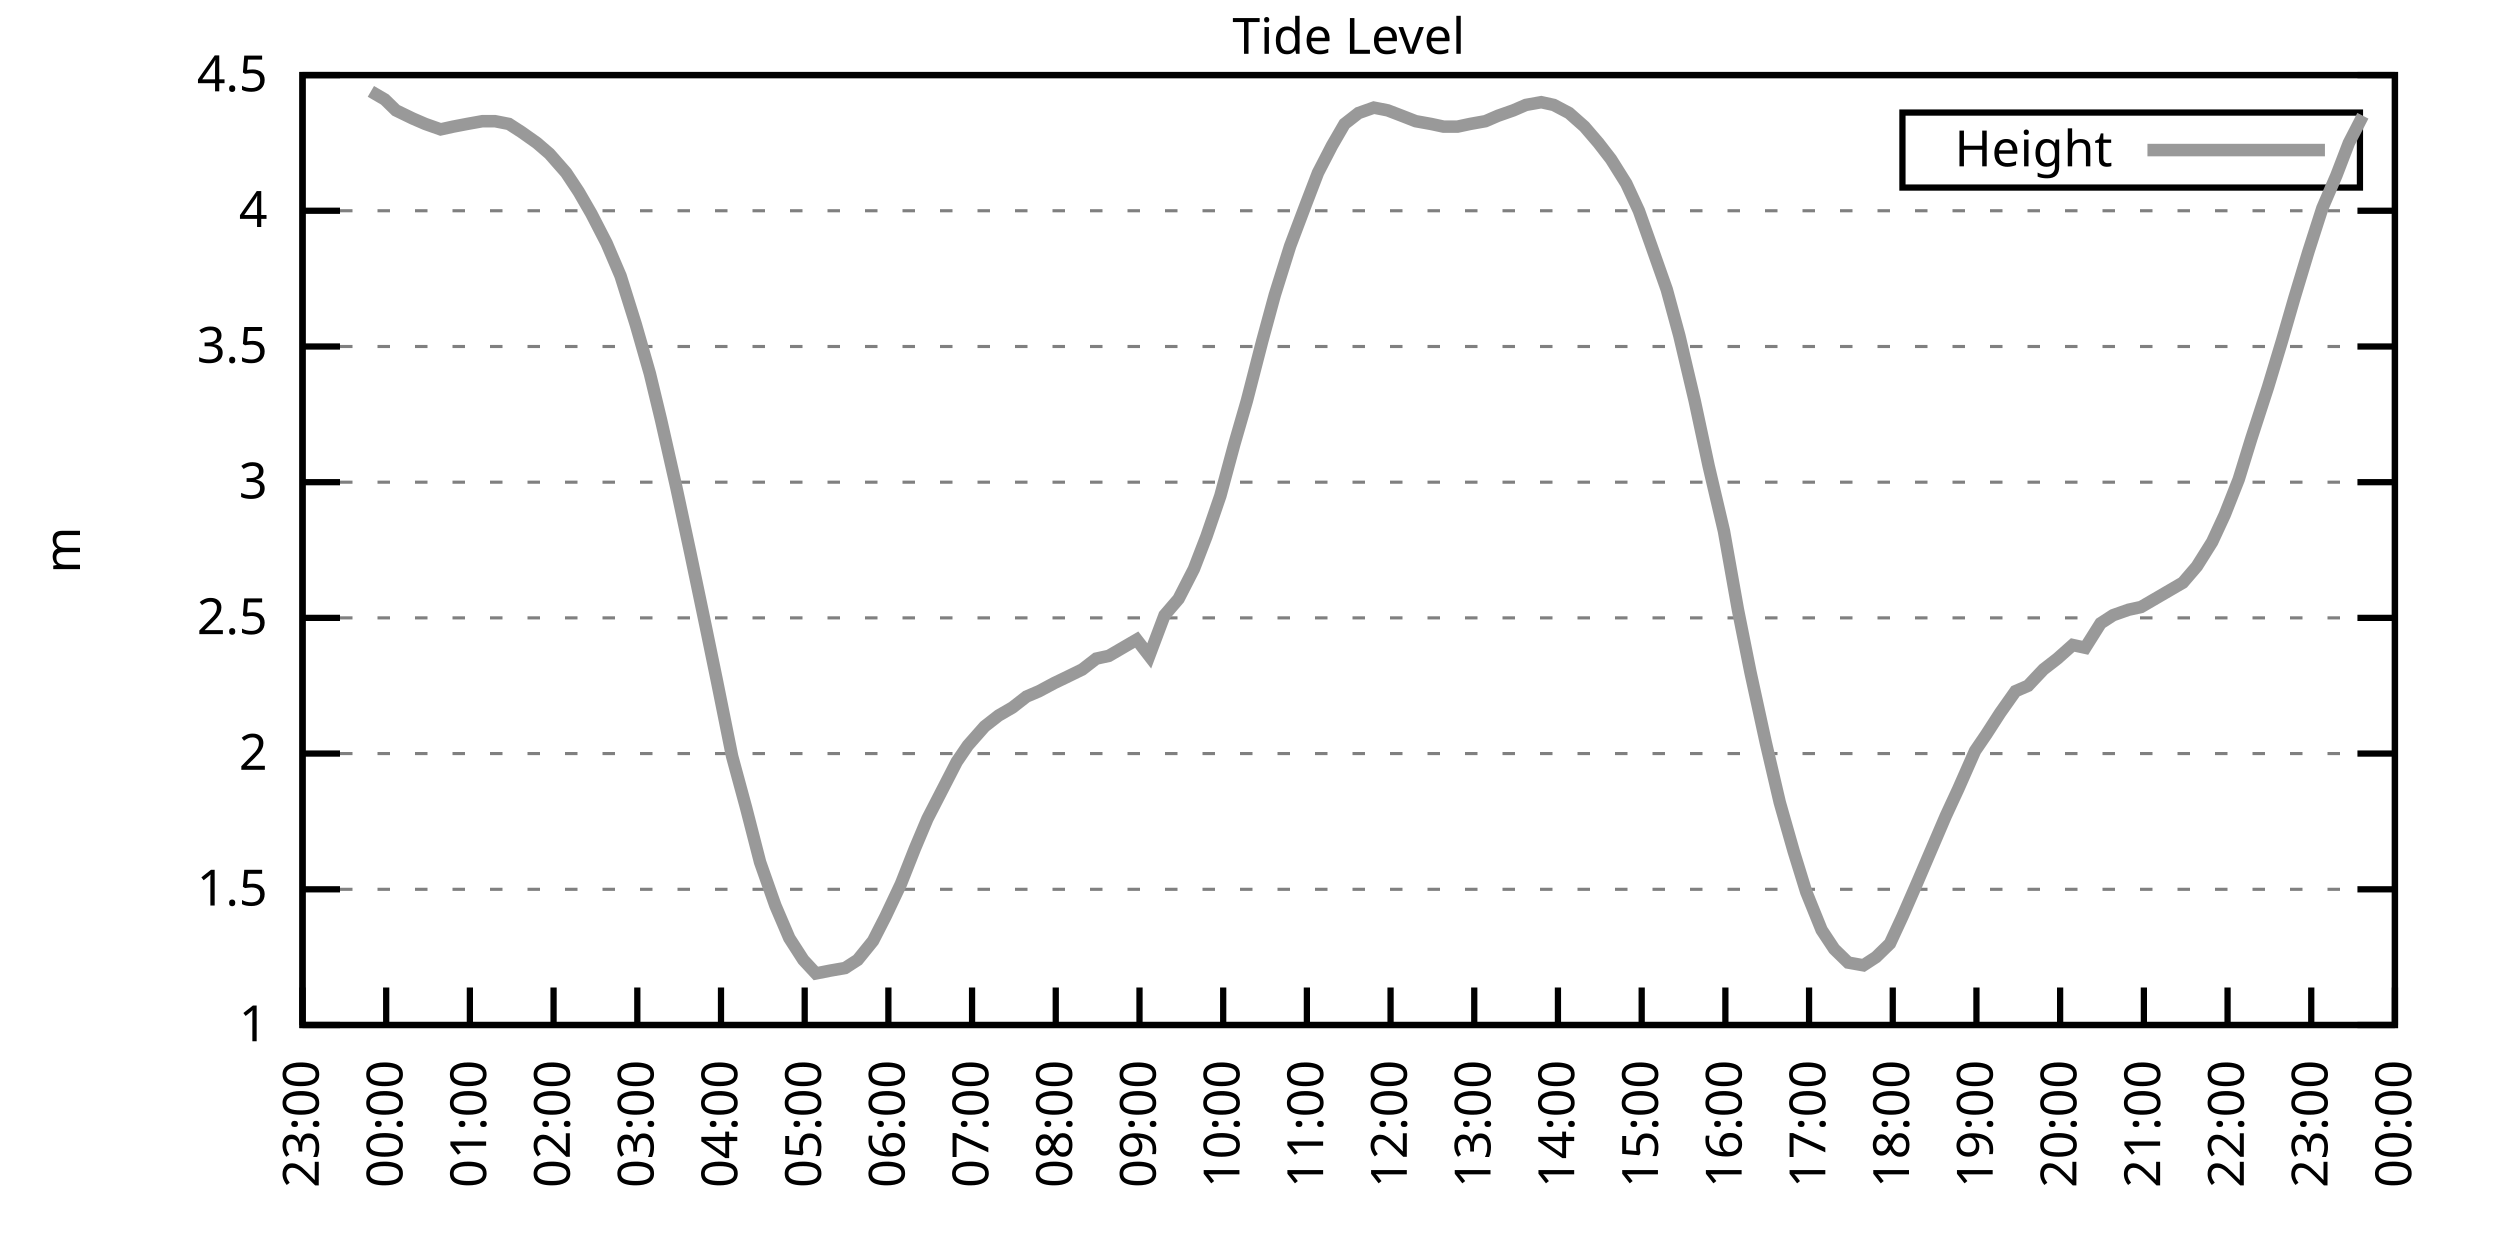
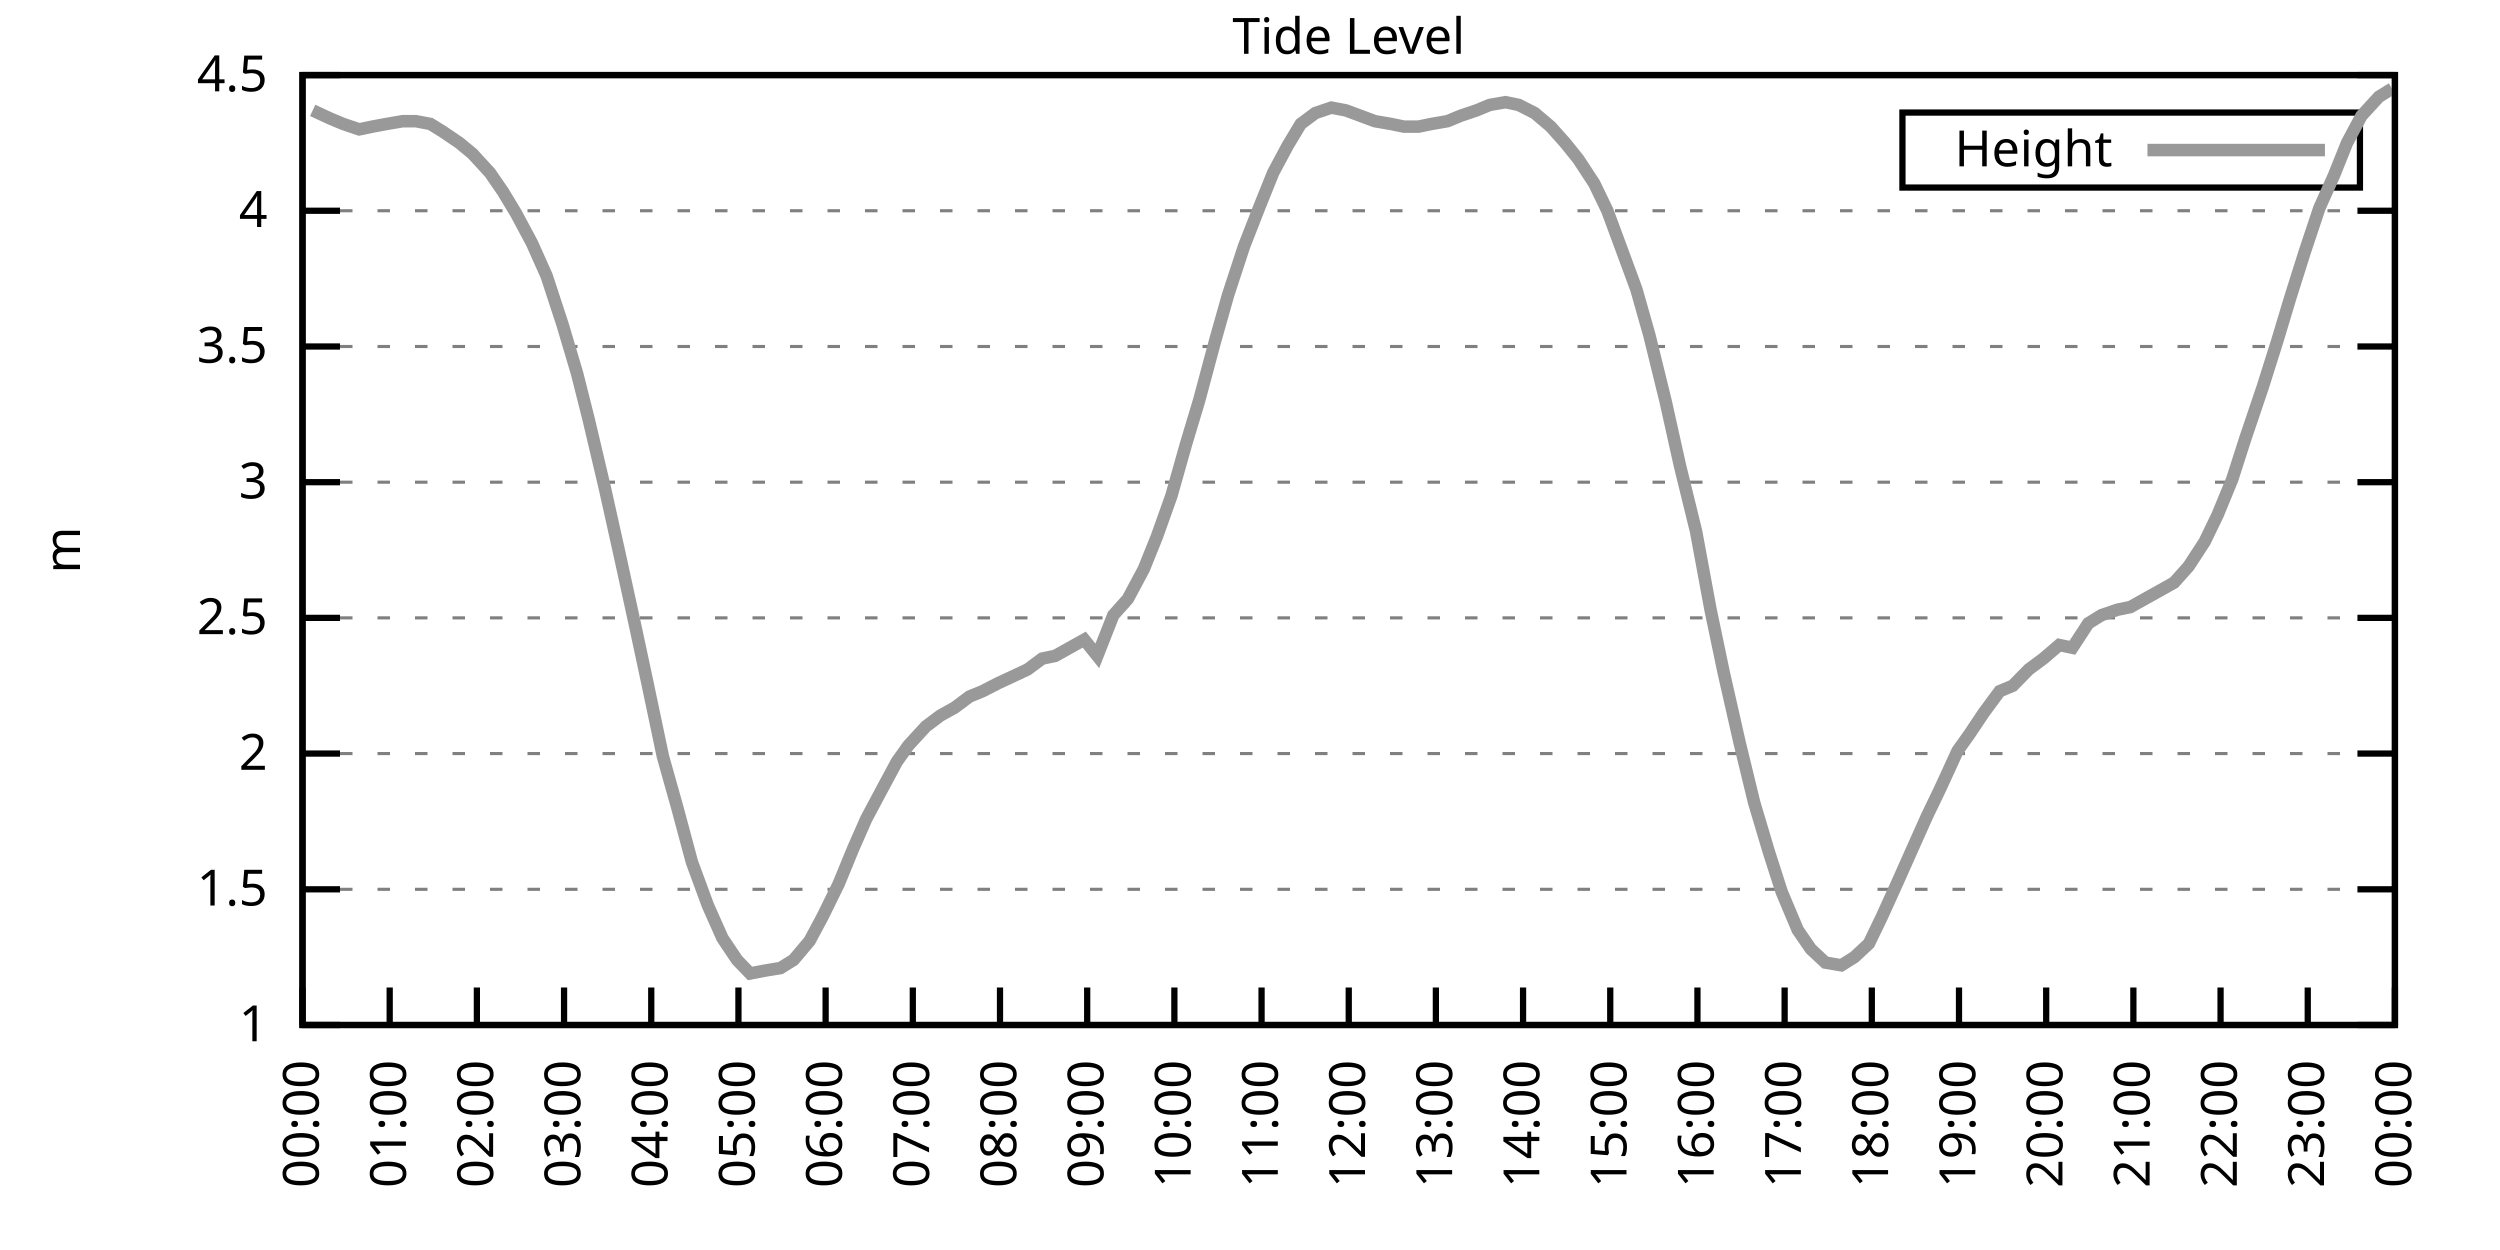
<svg xmlns="http://www.w3.org/2000/svg" xmlns:xlink="http://www.w3.org/1999/xlink" width="400" height="200" viewBox="0 0 400 200">
  <g id="gnuplot_canvas">
    <rect x="0" y="0" width="400" height="200" fill="none" />
    <defs>
      <circle id="gpDot" r="0.5" stroke-width="0.5" stroke="currentColor" />
      <path id="gpPt0" stroke-width="0.333" stroke="currentColor" d="M-1,0 h2 M0,-1 v2" />
      <path id="gpPt1" stroke-width="0.333" stroke="currentColor" d="M-1,-1 L1,1 M1,-1 L-1,1" />
      <path id="gpPt2" stroke-width="0.333" stroke="currentColor" d="M-1,0 L1,0 M0,-1 L0,1 M-1,-1 L1,1 M-1,1 L1,-1" />
      <rect id="gpPt3" stroke-width="0.333" stroke="currentColor" x="-1" y="-1" width="2" height="2" />
      <rect id="gpPt4" stroke-width="0.333" stroke="currentColor" fill="currentColor" x="-1" y="-1" width="2" height="2" />
      <circle id="gpPt5" stroke-width="0.333" stroke="currentColor" cx="0" cy="0" r="1" />
      <use xlink:href="#gpPt5" id="gpPt6" fill="currentColor" stroke="none" />
      <path id="gpPt7" stroke-width="0.333" stroke="currentColor" d="M0,-1.33 L-1.33,0.67 L1.33,0.67 z" />
      <use xlink:href="#gpPt7" id="gpPt8" fill="currentColor" stroke="none" />
      <use xlink:href="#gpPt7" id="gpPt9" stroke="currentColor" transform="rotate(180)" />
      <use xlink:href="#gpPt9" id="gpPt10" fill="currentColor" stroke="none" />
      <use xlink:href="#gpPt3" id="gpPt11" stroke="currentColor" transform="rotate(45)" />
      <use xlink:href="#gpPt11" id="gpPt12" fill="currentColor" stroke="none" />
      <path id="gpPt13" stroke-width="0.333" stroke="currentColor" d="M0,1.330 L1.265,0.411 L0.782,-1.067 L-0.782,-1.076 L-1.265,0.411 z" />
      <use xlink:href="#gpPt13" id="gpPt14" fill="currentColor" stroke="none" />
      <filter id="textbox" filterUnits="objectBoundingBox" x="0" y="0" height="1" width="1">
        <feFlood flood-color="white" flood-opacity="1" result="bgnd" />
        <feComposite in="SourceGraphic" in2="bgnd" operator="atop" />
      </filter>
      <filter id="greybox" filterUnits="objectBoundingBox" x="0" y="0" height="1" width="1">
        <feFlood flood-color="lightgrey" flood-opacity="1" result="grey" />
        <feComposite in="SourceGraphic" in2="grey" operator="atop" />
      </filter>
    </defs>
    <g fill="none" color="white" stroke="currentColor" stroke-width="1.00" stroke-linecap="butt" stroke-linejoin="miter">
</g>
    <g fill="none" color="black" stroke="currentColor" stroke-width="1.00" stroke-linecap="butt" stroke-linejoin="miter">
      <g stroke="none" shape-rendering="crispEdges">
        <polygon fill="rgb(255, 255, 255)" points="48.40,164.00 383.18,164.00 383.18,12.02 48.40,12.02 " />
      </g>
    </g>
    <g fill="none" color="black" stroke="currentColor" stroke-width="1.00" stroke-linecap="butt" stroke-linejoin="miter">
</g>
    <g fill="none" color="black" stroke="black" stroke-width="0.50" stroke-linecap="butt" stroke-linejoin="miter">
</g>
    <g fill="none" color="gray" stroke="currentColor" stroke-width="0.50" stroke-linecap="butt" stroke-linejoin="miter">
      <path stroke="gray" stroke-dasharray="2,4" class="gridline" d="M48.40,164.00 L383.19,164.00  " />
    </g>
    <g fill="none" color="gray" stroke="gray" stroke-width="1.00" stroke-linecap="butt" stroke-linejoin="miter">
</g>
    <g fill="none" color="black" stroke="currentColor" stroke-width="1.00" stroke-linecap="butt" stroke-linejoin="miter">
      <path stroke="black" d="M48.40,164.00 L54.40,164.00 M383.19,164.00 L377.19,164.00  " />
      <g transform="translate(42.80,166.60)" stroke="none" fill="black" font-family="Sans" font-size="8.00" text-anchor="end">
        <text>
          <tspan font-family="Sans"> 1</tspan>
        </text>
      </g>
    </g>
    <g fill="none" color="black" stroke="currentColor" stroke-width="1.00" stroke-linecap="butt" stroke-linejoin="miter">
</g>
    <g fill="none" color="black" stroke="black" stroke-width="0.50" stroke-linecap="butt" stroke-linejoin="miter">
</g>
    <g fill="none" color="gray" stroke="currentColor" stroke-width="0.50" stroke-linecap="butt" stroke-linejoin="miter">
      <path stroke="gray" stroke-dasharray="2,4" class="gridline" d="M48.40,142.29 L383.19,142.29  " />
    </g>
    <g fill="none" color="gray" stroke="gray" stroke-width="1.00" stroke-linecap="butt" stroke-linejoin="miter">
</g>
    <g fill="none" color="black" stroke="currentColor" stroke-width="1.00" stroke-linecap="butt" stroke-linejoin="miter">
      <path stroke="black" d="M48.40,142.29 L54.40,142.29 M383.19,142.29 L377.19,142.29  " />
      <g transform="translate(42.80,144.89)" stroke="none" fill="black" font-family="Sans" font-size="8.00" text-anchor="end">
        <text>
          <tspan font-family="Sans"> 1.5</tspan>
        </text>
      </g>
    </g>
    <g fill="none" color="black" stroke="currentColor" stroke-width="1.00" stroke-linecap="butt" stroke-linejoin="miter">
</g>
    <g fill="none" color="black" stroke="black" stroke-width="0.50" stroke-linecap="butt" stroke-linejoin="miter">
</g>
    <g fill="none" color="gray" stroke="currentColor" stroke-width="0.50" stroke-linecap="butt" stroke-linejoin="miter">
      <path stroke="gray" stroke-dasharray="2,4" class="gridline" d="M48.40,120.57 L383.19,120.57  " />
    </g>
    <g fill="none" color="gray" stroke="gray" stroke-width="1.00" stroke-linecap="butt" stroke-linejoin="miter">
</g>
    <g fill="none" color="black" stroke="currentColor" stroke-width="1.00" stroke-linecap="butt" stroke-linejoin="miter">
      <path stroke="black" d="M48.40,120.57 L54.40,120.57 M383.19,120.57 L377.19,120.57  " />
      <g transform="translate(42.80,123.17)" stroke="none" fill="black" font-family="Sans" font-size="8.00" text-anchor="end">
        <text>
          <tspan font-family="Sans"> 2</tspan>
        </text>
      </g>
    </g>
    <g fill="none" color="black" stroke="currentColor" stroke-width="1.00" stroke-linecap="butt" stroke-linejoin="miter">
</g>
    <g fill="none" color="black" stroke="black" stroke-width="0.50" stroke-linecap="butt" stroke-linejoin="miter">
</g>
    <g fill="none" color="gray" stroke="currentColor" stroke-width="0.50" stroke-linecap="butt" stroke-linejoin="miter">
      <path stroke="gray" stroke-dasharray="2,4" class="gridline" d="M48.40,98.86 L383.19,98.86  " />
    </g>
    <g fill="none" color="gray" stroke="gray" stroke-width="1.00" stroke-linecap="butt" stroke-linejoin="miter">
</g>
    <g fill="none" color="black" stroke="currentColor" stroke-width="1.00" stroke-linecap="butt" stroke-linejoin="miter">
      <path stroke="black" d="M48.40,98.86 L54.40,98.86 M383.19,98.86 L377.19,98.86  " />
      <g transform="translate(42.80,101.46)" stroke="none" fill="black" font-family="Sans" font-size="8.00" text-anchor="end">
        <text>
          <tspan font-family="Sans"> 2.5</tspan>
        </text>
      </g>
    </g>
    <g fill="none" color="black" stroke="currentColor" stroke-width="1.00" stroke-linecap="butt" stroke-linejoin="miter">
</g>
    <g fill="none" color="black" stroke="black" stroke-width="0.50" stroke-linecap="butt" stroke-linejoin="miter">
</g>
    <g fill="none" color="gray" stroke="currentColor" stroke-width="0.50" stroke-linecap="butt" stroke-linejoin="miter">
      <path stroke="gray" stroke-dasharray="2,4" class="gridline" d="M48.40,77.15 L383.19,77.15  " />
    </g>
    <g fill="none" color="gray" stroke="gray" stroke-width="1.00" stroke-linecap="butt" stroke-linejoin="miter">
</g>
    <g fill="none" color="black" stroke="currentColor" stroke-width="1.00" stroke-linecap="butt" stroke-linejoin="miter">
      <path stroke="black" d="M48.40,77.15 L54.40,77.15 M383.19,77.15 L377.19,77.15  " />
      <g transform="translate(42.80,79.75)" stroke="none" fill="black" font-family="Sans" font-size="8.00" text-anchor="end">
        <text>
          <tspan font-family="Sans"> 3</tspan>
        </text>
      </g>
    </g>
    <g fill="none" color="black" stroke="currentColor" stroke-width="1.00" stroke-linecap="butt" stroke-linejoin="miter">
</g>
    <g fill="none" color="black" stroke="black" stroke-width="0.50" stroke-linecap="butt" stroke-linejoin="miter">
</g>
    <g fill="none" color="gray" stroke="currentColor" stroke-width="0.50" stroke-linecap="butt" stroke-linejoin="miter">
      <path stroke="gray" stroke-dasharray="2,4" class="gridline" d="M48.40,55.44 L383.19,55.44  " />
    </g>
    <g fill="none" color="gray" stroke="gray" stroke-width="1.00" stroke-linecap="butt" stroke-linejoin="miter">
</g>
    <g fill="none" color="black" stroke="currentColor" stroke-width="1.00" stroke-linecap="butt" stroke-linejoin="miter">
      <path stroke="black" d="M48.40,55.44 L54.40,55.44 M383.19,55.44 L377.19,55.44  " />
      <g transform="translate(42.80,58.04)" stroke="none" fill="black" font-family="Sans" font-size="8.00" text-anchor="end">
        <text>
          <tspan font-family="Sans"> 3.5</tspan>
        </text>
      </g>
    </g>
    <g fill="none" color="black" stroke="currentColor" stroke-width="1.00" stroke-linecap="butt" stroke-linejoin="miter">
</g>
    <g fill="none" color="black" stroke="black" stroke-width="0.50" stroke-linecap="butt" stroke-linejoin="miter">
</g>
    <g fill="none" color="gray" stroke="currentColor" stroke-width="0.50" stroke-linecap="butt" stroke-linejoin="miter">
      <path stroke="gray" stroke-dasharray="2,4" class="gridline" d="M48.40,33.72 L383.19,33.72  " />
    </g>
    <g fill="none" color="gray" stroke="gray" stroke-width="1.00" stroke-linecap="butt" stroke-linejoin="miter">
</g>
    <g fill="none" color="black" stroke="currentColor" stroke-width="1.00" stroke-linecap="butt" stroke-linejoin="miter">
      <path stroke="black" d="M48.40,33.72 L54.40,33.72 M383.19,33.72 L377.19,33.72  " />
      <g transform="translate(42.80,36.32)" stroke="none" fill="black" font-family="Sans" font-size="8.00" text-anchor="end">
        <text>
          <tspan font-family="Sans"> 4</tspan>
        </text>
      </g>
    </g>
    <g fill="none" color="black" stroke="currentColor" stroke-width="1.00" stroke-linecap="butt" stroke-linejoin="miter">
</g>
    <g fill="none" color="black" stroke="black" stroke-width="0.50" stroke-linecap="butt" stroke-linejoin="miter">
</g>
    <g fill="none" color="gray" stroke="currentColor" stroke-width="0.50" stroke-linecap="butt" stroke-linejoin="miter">
      <path stroke="gray" stroke-dasharray="2,4" class="gridline" d="M48.40,12.01 L383.19,12.01  " />
    </g>
    <g fill="none" color="gray" stroke="gray" stroke-width="1.00" stroke-linecap="butt" stroke-linejoin="miter">
</g>
    <g fill="none" color="black" stroke="currentColor" stroke-width="1.00" stroke-linecap="butt" stroke-linejoin="miter">
      <path stroke="black" d="M48.40,12.01 L54.40,12.01 M383.19,12.01 L377.19,12.01  " />
      <g transform="translate(42.80,14.61)" stroke="none" fill="black" font-family="Sans" font-size="8.00" text-anchor="end">
        <text>
          <tspan font-family="Sans"> 4.5</tspan>
        </text>
      </g>
    </g>
    <g fill="none" color="black" stroke="currentColor" stroke-width="1.00" stroke-linecap="butt" stroke-linejoin="miter">
      <path stroke="black" d="M48.40,164.00 L48.40,158.00  " />
      <g transform="translate(51.00,169.60) rotate(270.00)" stroke="none" fill="black" font-family="Sans" font-size="8.00" text-anchor="end">
        <text>
-           <tspan font-family="Sans">23:00</tspan>
-         </text>
-       </g>
-     </g>
-     <g fill="none" color="black" stroke="currentColor" stroke-width="1.00" stroke-linecap="butt" stroke-linejoin="miter">
-       <path stroke="black" d="M61.79,164.00 L61.79,158.00  " />
-       <g transform="translate(64.39,169.60) rotate(270.00)" stroke="none" fill="black" font-family="Sans" font-size="8.00" text-anchor="end">
-         <text>
          <tspan font-family="Sans">00:00</tspan>
        </text>
      </g>
    </g>
    <g fill="none" color="black" stroke="currentColor" stroke-width="1.00" stroke-linecap="butt" stroke-linejoin="miter">
-       <path stroke="black" d="M75.18,164.00 L75.18,158.00  " />
-       <g transform="translate(77.78,169.60) rotate(270.00)" stroke="none" fill="black" font-family="Sans" font-size="8.00" text-anchor="end">
+       <path stroke="black" d="M62.35,164.00 L62.35,158.00  " />
+       <g transform="translate(64.95,169.60) rotate(270.00)" stroke="none" fill="black" font-family="Sans" font-size="8.00" text-anchor="end">
        <text>
          <tspan font-family="Sans">01:00</tspan>
        </text>
      </g>
    </g>
    <g fill="none" color="black" stroke="currentColor" stroke-width="1.00" stroke-linecap="butt" stroke-linejoin="miter">
-       <path stroke="black" d="M88.57,164.00 L88.57,158.00  " />
-       <g transform="translate(91.17,169.60) rotate(270.00)" stroke="none" fill="black" font-family="Sans" font-size="8.00" text-anchor="end">
+       <path stroke="black" d="M76.30,164.00 L76.30,158.00  " />
+       <g transform="translate(78.90,169.60) rotate(270.00)" stroke="none" fill="black" font-family="Sans" font-size="8.00" text-anchor="end">
        <text>
          <tspan font-family="Sans">02:00</tspan>
        </text>
      </g>
    </g>
    <g fill="none" color="black" stroke="currentColor" stroke-width="1.00" stroke-linecap="butt" stroke-linejoin="miter">
-       <path stroke="black" d="M101.97,164.00 L101.97,158.00  " />
-       <g transform="translate(104.57,169.60) rotate(270.00)" stroke="none" fill="black" font-family="Sans" font-size="8.00" text-anchor="end">
+       <path stroke="black" d="M90.25,164.00 L90.25,158.00  " />
+       <g transform="translate(92.85,169.60) rotate(270.00)" stroke="none" fill="black" font-family="Sans" font-size="8.00" text-anchor="end">
        <text>
          <tspan font-family="Sans">03:00</tspan>
        </text>
      </g>
    </g>
    <g fill="none" color="black" stroke="currentColor" stroke-width="1.00" stroke-linecap="butt" stroke-linejoin="miter">
-       <path stroke="black" d="M115.36,164.00 L115.36,158.00  " />
-       <g transform="translate(117.96,169.60) rotate(270.00)" stroke="none" fill="black" font-family="Sans" font-size="8.00" text-anchor="end">
+       <path stroke="black" d="M104.20,164.00 L104.20,158.00  " />
+       <g transform="translate(106.80,169.60) rotate(270.00)" stroke="none" fill="black" font-family="Sans" font-size="8.00" text-anchor="end">
        <text>
          <tspan font-family="Sans">04:00</tspan>
        </text>
      </g>
    </g>
    <g fill="none" color="black" stroke="currentColor" stroke-width="1.00" stroke-linecap="butt" stroke-linejoin="miter">
-       <path stroke="black" d="M128.75,164.00 L128.75,158.00  " />
-       <g transform="translate(131.35,169.60) rotate(270.00)" stroke="none" fill="black" font-family="Sans" font-size="8.00" text-anchor="end">
+       <path stroke="black" d="M118.15,164.00 L118.15,158.00  " />
+       <g transform="translate(120.75,169.60) rotate(270.00)" stroke="none" fill="black" font-family="Sans" font-size="8.00" text-anchor="end">
        <text>
          <tspan font-family="Sans">05:00</tspan>
        </text>
      </g>
    </g>
    <g fill="none" color="black" stroke="currentColor" stroke-width="1.00" stroke-linecap="butt" stroke-linejoin="miter">
-       <path stroke="black" d="M142.14,164.00 L142.14,158.00  " />
-       <g transform="translate(144.74,169.60) rotate(270.00)" stroke="none" fill="black" font-family="Sans" font-size="8.00" text-anchor="end">
+       <path stroke="black" d="M132.10,164.00 L132.10,158.00  " />
+       <g transform="translate(134.70,169.60) rotate(270.00)" stroke="none" fill="black" font-family="Sans" font-size="8.00" text-anchor="end">
        <text>
          <tspan font-family="Sans">06:00</tspan>
        </text>
      </g>
    </g>
    <g fill="none" color="black" stroke="currentColor" stroke-width="1.00" stroke-linecap="butt" stroke-linejoin="miter">
-       <path stroke="black" d="M155.53,164.00 L155.53,158.00  " />
-       <g transform="translate(158.13,169.60) rotate(270.00)" stroke="none" fill="black" font-family="Sans" font-size="8.00" text-anchor="end">
+       <path stroke="black" d="M146.05,164.00 L146.05,158.00  " />
+       <g transform="translate(148.65,169.60) rotate(270.00)" stroke="none" fill="black" font-family="Sans" font-size="8.00" text-anchor="end">
        <text>
          <tspan font-family="Sans">07:00</tspan>
        </text>
      </g>
    </g>
    <g fill="none" color="black" stroke="currentColor" stroke-width="1.00" stroke-linecap="butt" stroke-linejoin="miter">
-       <path stroke="black" d="M168.92,164.00 L168.92,158.00  " />
-       <g transform="translate(171.52,169.60) rotate(270.00)" stroke="none" fill="black" font-family="Sans" font-size="8.00" text-anchor="end">
+       <path stroke="black" d="M160.00,164.00 L160.00,158.00  " />
+       <g transform="translate(162.60,169.60) rotate(270.00)" stroke="none" fill="black" font-family="Sans" font-size="8.00" text-anchor="end">
        <text>
          <tspan font-family="Sans">08:00</tspan>
        </text>
      </g>
    </g>
    <g fill="none" color="black" stroke="currentColor" stroke-width="1.00" stroke-linecap="butt" stroke-linejoin="miter">
-       <path stroke="black" d="M182.32,164.00 L182.32,158.00  " />
-       <g transform="translate(184.92,169.60) rotate(270.00)" stroke="none" fill="black" font-family="Sans" font-size="8.00" text-anchor="end">
+       <path stroke="black" d="M173.95,164.00 L173.95,158.00  " />
+       <g transform="translate(176.55,169.60) rotate(270.00)" stroke="none" fill="black" font-family="Sans" font-size="8.00" text-anchor="end">
        <text>
          <tspan font-family="Sans">09:00</tspan>
        </text>
      </g>
    </g>
    <g fill="none" color="black" stroke="currentColor" stroke-width="1.00" stroke-linecap="butt" stroke-linejoin="miter">
-       <path stroke="black" d="M195.71,164.00 L195.71,158.00  " />
-       <g transform="translate(198.31,169.60) rotate(270.00)" stroke="none" fill="black" font-family="Sans" font-size="8.00" text-anchor="end">
+       <path stroke="black" d="M187.90,164.00 L187.90,158.00  " />
+       <g transform="translate(190.50,169.60) rotate(270.00)" stroke="none" fill="black" font-family="Sans" font-size="8.00" text-anchor="end">
        <text>
          <tspan font-family="Sans">10:00</tspan>
        </text>
      </g>
    </g>
    <g fill="none" color="black" stroke="currentColor" stroke-width="1.00" stroke-linecap="butt" stroke-linejoin="miter">
-       <path stroke="black" d="M209.10,164.00 L209.10,158.00  " />
-       <g transform="translate(211.70,169.60) rotate(270.00)" stroke="none" fill="black" font-family="Sans" font-size="8.00" text-anchor="end">
+       <path stroke="black" d="M201.85,164.00 L201.85,158.00  " />
+       <g transform="translate(204.45,169.60) rotate(270.00)" stroke="none" fill="black" font-family="Sans" font-size="8.00" text-anchor="end">
        <text>
          <tspan font-family="Sans">11:00</tspan>
        </text>
      </g>
    </g>
    <g fill="none" color="black" stroke="currentColor" stroke-width="1.00" stroke-linecap="butt" stroke-linejoin="miter">
-       <path stroke="black" d="M222.49,164.00 L222.49,158.00  " />
-       <g transform="translate(225.09,169.60) rotate(270.00)" stroke="none" fill="black" font-family="Sans" font-size="8.00" text-anchor="end">
+       <path stroke="black" d="M215.80,164.00 L215.80,158.00  " />
+       <g transform="translate(218.40,169.60) rotate(270.00)" stroke="none" fill="black" font-family="Sans" font-size="8.00" text-anchor="end">
        <text>
          <tspan font-family="Sans">12:00</tspan>
        </text>
      </g>
    </g>
    <g fill="none" color="black" stroke="currentColor" stroke-width="1.00" stroke-linecap="butt" stroke-linejoin="miter">
-       <path stroke="black" d="M235.88,164.00 L235.88,158.00  " />
-       <g transform="translate(238.48,169.60) rotate(270.00)" stroke="none" fill="black" font-family="Sans" font-size="8.00" text-anchor="end">
+       <path stroke="black" d="M229.74,164.00 L229.74,158.00  " />
+       <g transform="translate(232.34,169.60) rotate(270.00)" stroke="none" fill="black" font-family="Sans" font-size="8.00" text-anchor="end">
        <text>
          <tspan font-family="Sans">13:00</tspan>
        </text>
      </g>
    </g>
    <g fill="none" color="black" stroke="currentColor" stroke-width="1.00" stroke-linecap="butt" stroke-linejoin="miter">
-       <path stroke="black" d="M249.27,164.00 L249.27,158.00  " />
-       <g transform="translate(251.87,169.60) rotate(270.00)" stroke="none" fill="black" font-family="Sans" font-size="8.00" text-anchor="end">
+       <path stroke="black" d="M243.69,164.00 L243.69,158.00  " />
+       <g transform="translate(246.29,169.60) rotate(270.00)" stroke="none" fill="black" font-family="Sans" font-size="8.00" text-anchor="end">
        <text>
          <tspan font-family="Sans">14:00</tspan>
        </text>
      </g>
    </g>
    <g fill="none" color="black" stroke="currentColor" stroke-width="1.00" stroke-linecap="butt" stroke-linejoin="miter">
-       <path stroke="black" d="M262.67,164.00 L262.67,158.00  " />
-       <g transform="translate(265.27,169.60) rotate(270.00)" stroke="none" fill="black" font-family="Sans" font-size="8.00" text-anchor="end">
+       <path stroke="black" d="M257.64,164.00 L257.64,158.00  " />
+       <g transform="translate(260.24,169.60) rotate(270.00)" stroke="none" fill="black" font-family="Sans" font-size="8.00" text-anchor="end">
        <text>
          <tspan font-family="Sans">15:00</tspan>
        </text>
      </g>
    </g>
    <g fill="none" color="black" stroke="currentColor" stroke-width="1.00" stroke-linecap="butt" stroke-linejoin="miter">
-       <path stroke="black" d="M276.06,164.00 L276.06,158.00  " />
-       <g transform="translate(278.66,169.60) rotate(270.00)" stroke="none" fill="black" font-family="Sans" font-size="8.00" text-anchor="end">
+       <path stroke="black" d="M271.59,164.00 L271.59,158.00  " />
+       <g transform="translate(274.19,169.60) rotate(270.00)" stroke="none" fill="black" font-family="Sans" font-size="8.00" text-anchor="end">
        <text>
          <tspan font-family="Sans">16:00</tspan>
        </text>
      </g>
    </g>
    <g fill="none" color="black" stroke="currentColor" stroke-width="1.00" stroke-linecap="butt" stroke-linejoin="miter">
-       <path stroke="black" d="M289.45,164.00 L289.45,158.00  " />
-       <g transform="translate(292.05,169.60) rotate(270.00)" stroke="none" fill="black" font-family="Sans" font-size="8.00" text-anchor="end">
+       <path stroke="black" d="M285.54,164.00 L285.54,158.00  " />
+       <g transform="translate(288.14,169.60) rotate(270.00)" stroke="none" fill="black" font-family="Sans" font-size="8.00" text-anchor="end">
        <text>
          <tspan font-family="Sans">17:00</tspan>
        </text>
      </g>
    </g>
    <g fill="none" color="black" stroke="currentColor" stroke-width="1.00" stroke-linecap="butt" stroke-linejoin="miter">
-       <path stroke="black" d="M302.84,164.00 L302.84,158.00  " />
-       <g transform="translate(305.44,169.60) rotate(270.00)" stroke="none" fill="black" font-family="Sans" font-size="8.00" text-anchor="end">
+       <path stroke="black" d="M299.49,164.00 L299.49,158.00  " />
+       <g transform="translate(302.09,169.60) rotate(270.00)" stroke="none" fill="black" font-family="Sans" font-size="8.00" text-anchor="end">
        <text>
          <tspan font-family="Sans">18:00</tspan>
        </text>
      </g>
    </g>
    <g fill="none" color="black" stroke="currentColor" stroke-width="1.00" stroke-linecap="butt" stroke-linejoin="miter">
-       <path stroke="black" d="M316.23,164.00 L316.23,158.00  " />
-       <g transform="translate(318.83,169.60) rotate(270.00)" stroke="none" fill="black" font-family="Sans" font-size="8.00" text-anchor="end">
+       <path stroke="black" d="M313.44,164.00 L313.44,158.00  " />
+       <g transform="translate(316.04,169.60) rotate(270.00)" stroke="none" fill="black" font-family="Sans" font-size="8.00" text-anchor="end">
        <text>
          <tspan font-family="Sans">19:00</tspan>
        </text>
      </g>
    </g>
    <g fill="none" color="black" stroke="currentColor" stroke-width="1.00" stroke-linecap="butt" stroke-linejoin="miter">
-       <path stroke="black" d="M329.62,164.00 L329.62,158.00  " />
-       <g transform="translate(332.22,169.60) rotate(270.00)" stroke="none" fill="black" font-family="Sans" font-size="8.00" text-anchor="end">
+       <path stroke="black" d="M327.39,164.00 L327.39,158.00  " />
+       <g transform="translate(329.99,169.60) rotate(270.00)" stroke="none" fill="black" font-family="Sans" font-size="8.00" text-anchor="end">
        <text>
          <tspan font-family="Sans">20:00</tspan>
        </text>
      </g>
    </g>
    <g fill="none" color="black" stroke="currentColor" stroke-width="1.00" stroke-linecap="butt" stroke-linejoin="miter">
-       <path stroke="black" d="M343.02,164.00 L343.02,158.00  " />
-       <g transform="translate(345.62,169.60) rotate(270.00)" stroke="none" fill="black" font-family="Sans" font-size="8.00" text-anchor="end">
+       <path stroke="black" d="M341.34,164.00 L341.34,158.00  " />
+       <g transform="translate(343.94,169.60) rotate(270.00)" stroke="none" fill="black" font-family="Sans" font-size="8.00" text-anchor="end">
        <text>
          <tspan font-family="Sans">21:00</tspan>
        </text>
      </g>
    </g>
    <g fill="none" color="black" stroke="currentColor" stroke-width="1.00" stroke-linecap="butt" stroke-linejoin="miter">
-       <path stroke="black" d="M356.41,164.00 L356.41,158.00  " />
-       <g transform="translate(359.01,169.60) rotate(270.00)" stroke="none" fill="black" font-family="Sans" font-size="8.00" text-anchor="end">
+       <path stroke="black" d="M355.29,164.00 L355.29,158.00  " />
+       <g transform="translate(357.89,169.60) rotate(270.00)" stroke="none" fill="black" font-family="Sans" font-size="8.00" text-anchor="end">
        <text>
          <tspan font-family="Sans">22:00</tspan>
        </text>
      </g>
    </g>
    <g fill="none" color="black" stroke="currentColor" stroke-width="1.00" stroke-linecap="butt" stroke-linejoin="miter">
-       <path stroke="black" d="M369.80,164.00 L369.80,158.00  " />
-       <g transform="translate(372.40,169.60) rotate(270.00)" stroke="none" fill="black" font-family="Sans" font-size="8.00" text-anchor="end">
+       <path stroke="black" d="M369.24,164.00 L369.24,158.00  " />
+       <g transform="translate(371.84,169.60) rotate(270.00)" stroke="none" fill="black" font-family="Sans" font-size="8.00" text-anchor="end">
        <text>
          <tspan font-family="Sans">23:00</tspan>
        </text>
      </g>
    </g>
    <g fill="none" color="black" stroke="currentColor" stroke-width="1.00" stroke-linecap="butt" stroke-linejoin="miter">
      <path stroke="black" d="M383.19,164.00 L383.19,158.00  " />
      <g transform="translate(385.79,169.60) rotate(270.00)" stroke="none" fill="black" font-family="Sans" font-size="8.00" text-anchor="end">
        <text>
          <tspan font-family="Sans">00:00</tspan>
        </text>
      </g>
    </g>
    <g fill="none" color="black" stroke="currentColor" stroke-width="1.00" stroke-linecap="butt" stroke-linejoin="miter">
</g>
    <g fill="none" color="black" stroke="currentColor" stroke-width="1.00" stroke-linecap="butt" stroke-linejoin="miter">
      <path stroke="black" d="M48.40,12.01 L48.40,164.00 L383.19,164.00 L383.19,12.01 L48.40,12.01 Z  " />
    </g>
    <g fill="none" color="black" stroke="currentColor" stroke-width="1.00" stroke-linecap="butt" stroke-linejoin="miter">
</g>
    <g fill="none" color="black" stroke="currentColor" stroke-width="1.00" stroke-linecap="butt" stroke-linejoin="miter">
      <path stroke="black" d="M304.39,30.01 L304.39,18.01 L377.59,18.01 L377.59,30.01 L304.39,30.01 Z  " />
    </g>
    <g id="Tide_level_plot_1">
      <g fill="none" color="white" stroke="black" stroke-width="2.00" stroke-linecap="butt" stroke-linejoin="miter">
</g>
      <g fill="none" color="black" stroke="currentColor" stroke-width="2.00" stroke-linecap="butt" stroke-linejoin="miter">
        <g transform="translate(337.99,26.61)" stroke="none" fill="black" font-family="Sans" font-size="8.00" text-anchor="end">
          <text>
            <tspan font-family="Sans">Height</tspan>
          </text>
        </g>
      </g>
      <g fill="none" color="black" stroke="currentColor" stroke-width="2.00" stroke-linecap="butt" stroke-linejoin="miter">
-         <path stroke="rgb(153, 153, 153)" d="M343.59,24.01 L371.99,24.01 M59.34,14.62 L61.57,15.92 L63.35,17.66 L66.03,18.96 L68.04,19.83 L70.50,20.70   L72.50,20.26 L74.74,19.83 L77.19,19.39 L79.20,19.39 L81.43,19.83 L83.44,21.13 L85.90,22.87 L87.91,24.60   L90.58,27.64 L92.59,30.68 L94.60,34.16 L97.06,38.93 L99.29,44.15 L101.74,51.96 L103.98,59.78 L105.76,67.16   L108.22,78.02 L110.45,88.44 L112.90,100.16 L114.69,108.85 L117.14,121.01 L119.38,129.26 L121.61,137.94 L124.06,144.89   L126.29,150.10 L128.53,153.58 L130.54,155.75 L132.77,155.31 L135.22,154.88 L137.23,153.58 L139.69,150.54 L141.69,146.63   L144.15,141.42 L146.38,135.77 L148.39,131.00 L150.85,126.22 L153.08,121.88 L154.86,119.27 L157.54,116.23 L159.77,114.49   L162.01,113.19 L164.24,111.45 L166.25,110.59 L168.70,109.28 L170.49,108.42 L173.17,107.11 L175.40,105.38 L177.41,104.94   L179.64,103.64 L181.87,102.34 L183.88,104.94 L186.33,98.43 L188.57,95.82 L191.02,91.04 L193.03,85.83 L195.26,79.32   L197.49,71.07 L199.50,64.12 L201.96,54.57 L203.97,47.18 L206.42,39.37 L208.88,32.85 L210.88,27.64 L213.12,23.30   L215.13,19.83 L217.36,18.09 L219.81,17.22 L222.04,17.66 L224.28,18.52 L226.51,19.39 L228.96,19.83 L230.97,20.26   L233.20,20.26 L235.21,19.83 L237.67,19.39 L239.68,18.52 L242.13,17.66 L244.14,16.79 L246.60,16.35 L248.60,16.79   L251.06,18.09 L253.51,20.26 L255.75,22.87 L257.76,25.47 L260.21,29.38 L262.22,33.72 L264.23,39.37 L266.68,46.32   L268.69,53.70 L271.15,64.12 L273.38,74.54 L275.83,84.97 L278.07,97.56 L280.07,107.55 L282.53,118.84 L284.76,128.39   L286.99,136.21 L289.00,142.72 L291.46,148.80 L293.47,151.84 L295.70,154.01 L298.15,154.45 L300.16,153.14 L302.39,150.97   L304.40,146.63 L306.86,140.98 L309.09,135.77 L311.32,130.56 L313.33,126.22 L316.01,120.14 L317.79,117.53 L320.03,114.06   L322.48,110.59 L324.49,109.72 L326.95,107.11 L329.18,105.38 L331.63,103.20 L333.64,103.64 L336.10,99.73 L338.10,98.43   L340.56,97.56 L342.57,97.12 L344.80,95.82 L347.03,94.52 L349.26,93.22 L351.50,90.61 L353.95,86.70 L355.96,82.36   L358.19,76.71 L360.20,70.20 L362.88,61.95 L365.11,54.57 L367.12,47.62 L369.35,40.24 L371.58,33.29 L373.82,28.08   L375.82,22.87 L378.06,18.52  " />
+         <path stroke="rgb(153, 153, 153)" d="M343.59,24.01 L371.99,24.01 M50.03,17.66 L52.82,18.96 L54.91,19.83 L57.47,20.70 L59.56,20.26 L61.88,19.83   L64.44,19.39 L66.53,19.39 L68.86,19.83 L70.95,21.13 L73.51,22.87 L75.60,24.60 L78.39,27.64 L80.48,30.68   L82.58,34.16 L85.13,38.93 L87.46,44.15 L90.02,51.96 L92.34,59.78 L94.20,67.16 L96.76,78.02 L99.08,88.44   L101.64,100.16 L103.50,108.85 L106.06,121.01 L108.38,129.26 L110.71,137.94 L113.27,144.89 L115.59,150.10 L117.92,153.58   L120.01,155.75 L122.33,155.31 L124.89,154.88 L126.98,153.58 L129.54,150.54 L131.63,146.63 L134.19,141.42 L136.51,135.77   L138.61,131.00 L141.16,126.22 L143.49,121.88 L145.35,119.27 L148.14,116.23 L150.46,114.49 L152.79,113.19 L155.11,111.45   L157.21,110.59 L159.76,109.28 L161.62,108.42 L164.41,107.11 L166.74,105.38 L168.83,104.94 L171.16,103.64 L173.48,102.34   L175.57,104.94 L178.13,98.43 L180.46,95.82 L183.01,91.04 L185.11,85.83 L187.43,79.32 L189.76,71.07 L191.85,64.12   L194.41,54.57 L196.50,47.18 L199.06,39.37 L201.61,32.85 L203.71,27.64 L206.03,23.30 L208.12,19.83 L210.45,18.09   L213.01,17.22 L215.33,17.66 L217.65,18.52 L219.98,19.39 L222.54,19.83 L224.63,20.26 L226.95,20.26 L229.05,19.83   L231.60,19.39 L233.70,18.52 L236.25,17.66 L238.35,16.79 L240.90,16.35 L243.00,16.79 L245.55,18.09 L248.11,20.26   L250.44,22.87 L252.53,25.47 L255.09,29.38 L257.18,33.72 L259.27,39.37 L261.83,46.32 L263.92,53.70 L266.48,64.12   L268.80,74.54 L271.36,84.97 L273.69,97.56 L275.78,107.55 L278.34,118.84 L280.66,128.39 L282.99,136.21 L285.08,142.72   L287.64,148.80 L289.73,151.84 L292.05,154.01 L294.61,154.45 L296.70,153.14 L299.03,150.97 L301.12,146.63 L303.68,140.98   L306.00,135.77 L308.33,130.56 L310.42,126.22 L313.21,120.14 L315.07,117.53 L317.39,114.06 L319.95,110.59 L322.04,109.72   L324.60,107.11 L326.93,105.38 L329.48,103.20 L331.58,103.64 L334.13,99.73 L336.23,98.43 L338.78,97.56 L340.88,97.12   L343.20,95.82 L345.53,94.52 L347.85,93.22 L350.18,90.61 L352.73,86.70 L354.83,82.36 L357.15,76.71 L359.24,70.20   L362.03,61.95 L364.36,54.57 L366.45,47.62 L368.78,40.24 L371.10,33.29 L373.43,28.08 L375.52,22.87 L377.84,18.52   L380.63,15.48 L382.73,14.18  " />
      </g>
    </g>
    <g fill="none" color="black" stroke="currentColor" stroke-width="2.00" stroke-linecap="butt" stroke-linejoin="miter">
</g>
    <g fill="none" color="black" stroke="black" stroke-width="1.00" stroke-linecap="butt" stroke-linejoin="miter">
</g>
    <g fill="none" color="black" stroke="currentColor" stroke-width="1.00" stroke-linecap="butt" stroke-linejoin="miter">
      <path stroke="black" d="M48.40,12.01 L48.40,164.00 L383.19,164.00 L383.19,12.01 L48.40,12.01 Z  " />
      <g transform="translate(12.80,88.01) rotate(270.00)" stroke="none" fill="black" font-family="Sans" font-size="8.00" text-anchor="middle">
        <text>
          <tspan font-family="Sans">m</tspan>
        </text>
      </g>
    </g>
    <g fill="none" color="black" stroke="currentColor" stroke-width="1.00" stroke-linecap="butt" stroke-linejoin="miter">
</g>
    <g fill="none" color="black" stroke="currentColor" stroke-width="1.00" stroke-linecap="butt" stroke-linejoin="miter">
      <g transform="translate(215.79,8.61)" stroke="none" fill="black" font-family="Sans" font-size="8.00" text-anchor="middle">
        <text>
          <tspan font-family="Sans">Tide Level</tspan>
        </text>
      </g>
    </g>
    <g fill="none" color="black" stroke="currentColor" stroke-width="1.00" stroke-linecap="butt" stroke-linejoin="miter">
</g>
  </g>
</svg>
